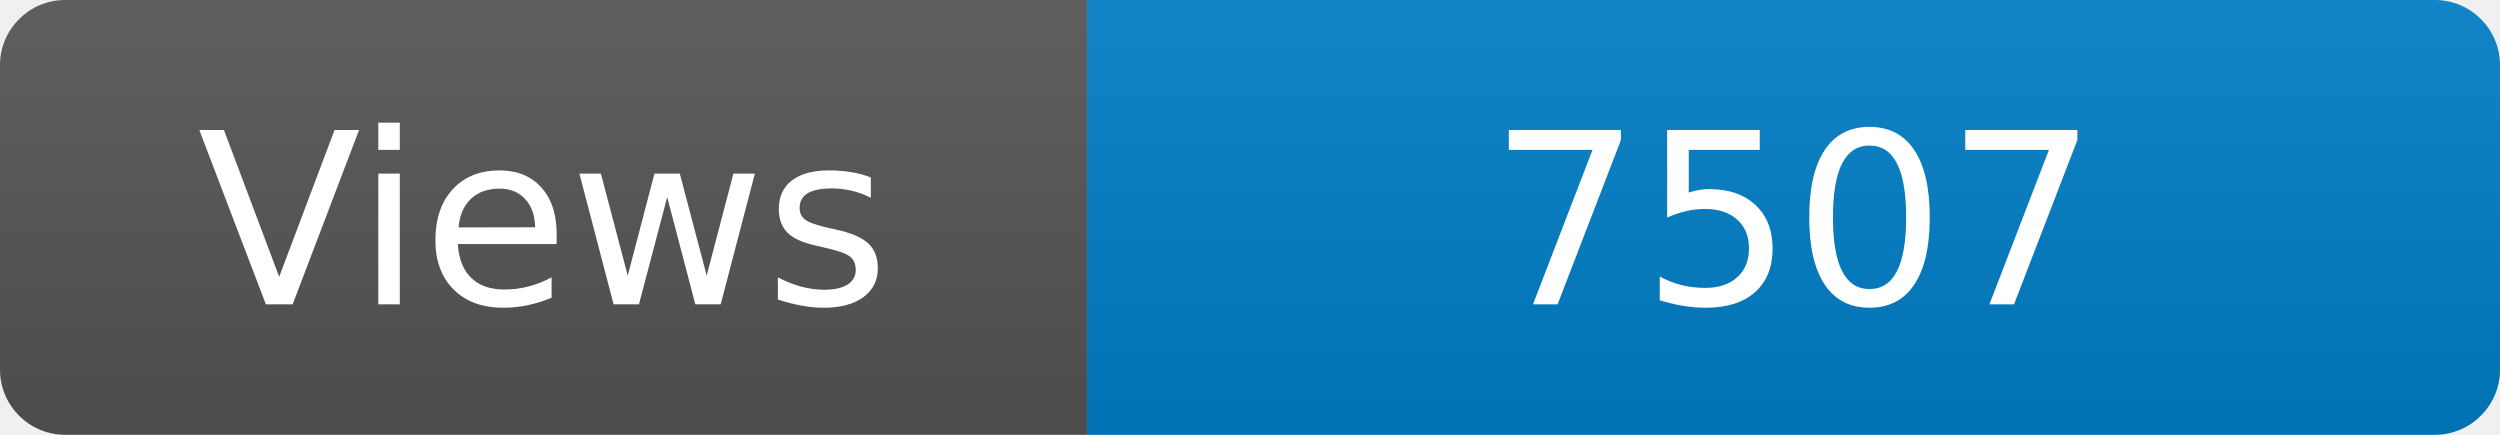
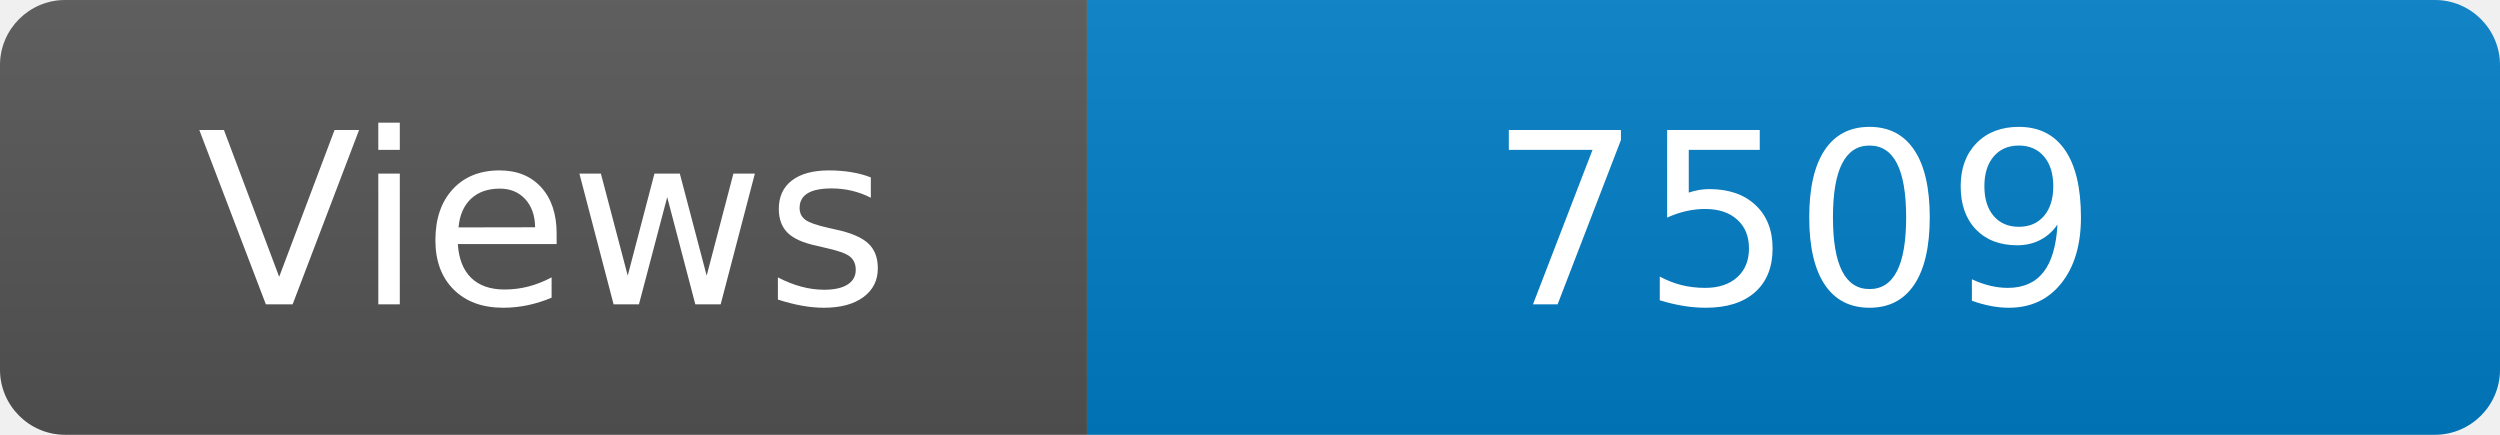
<svg xmlns="http://www.w3.org/2000/svg" width="115" height="20" role="img" aria-label="Maintained?: yes">
  <linearGradient id="s" x2="0" y2="100%">
    <stop offset="0" stop-color="#bbb" stop-opacity=".1" />
    <stop offset="1" stop-opacity=".1" />
  </linearGradient>
  <clipPath id="r">
    <rect width="115" height="20" rx="3" fill="#fff" />
  </clipPath>
  <g clip-path="url(#r)">
    <rect width="50" height="20" fill="#555" />
    <rect x="50" width="160" height="20" fill="#007ec6" />
    <rect width="115" height="20" fill="url(#s)" />
  </g>
  <g fill="#fff" text-anchor="middle" font-family="Verdana,Geneva,DejaVu Sans,sans-serif" font-size="110">
    <text x="250" y="140" transform="scale(.1)" fill="#fff">Views</text>
-     <text x="825" y="140" transform="scale(.1)" fill="#fff">7507</text>
+     <text x="825" y="140" transform="scale(.1)" fill="#fff">7509</text>
  </g>
</svg>
